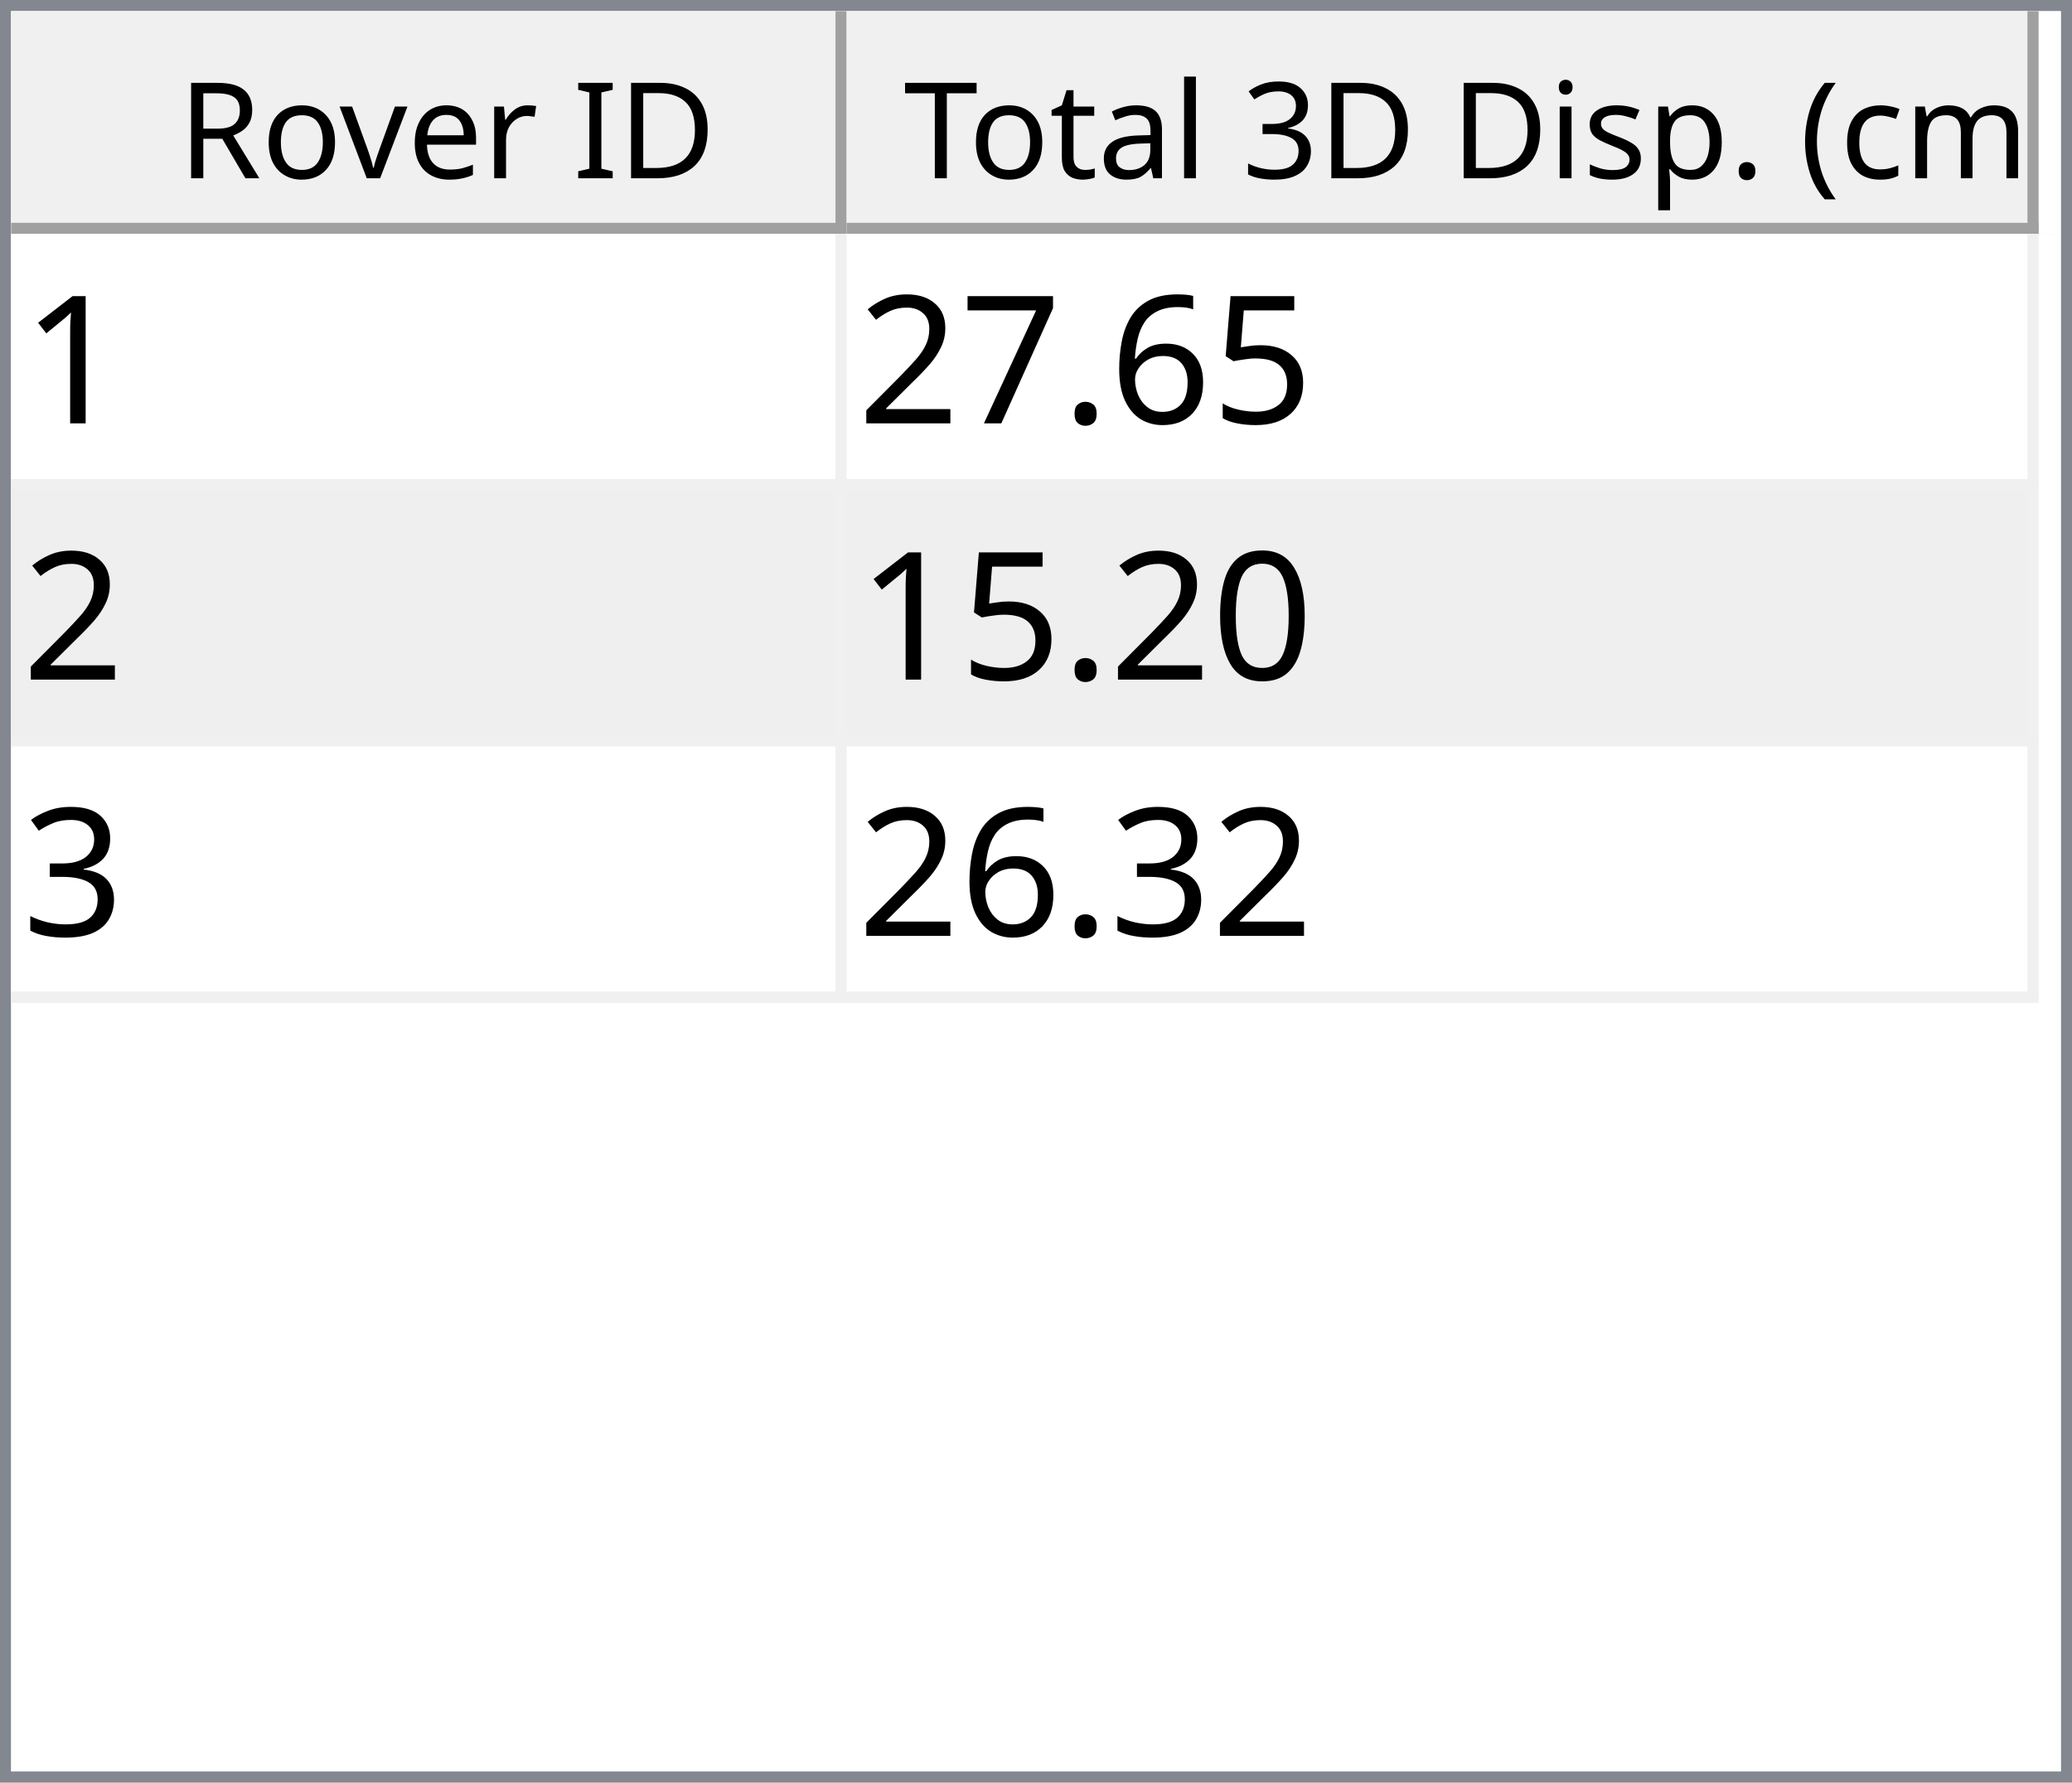
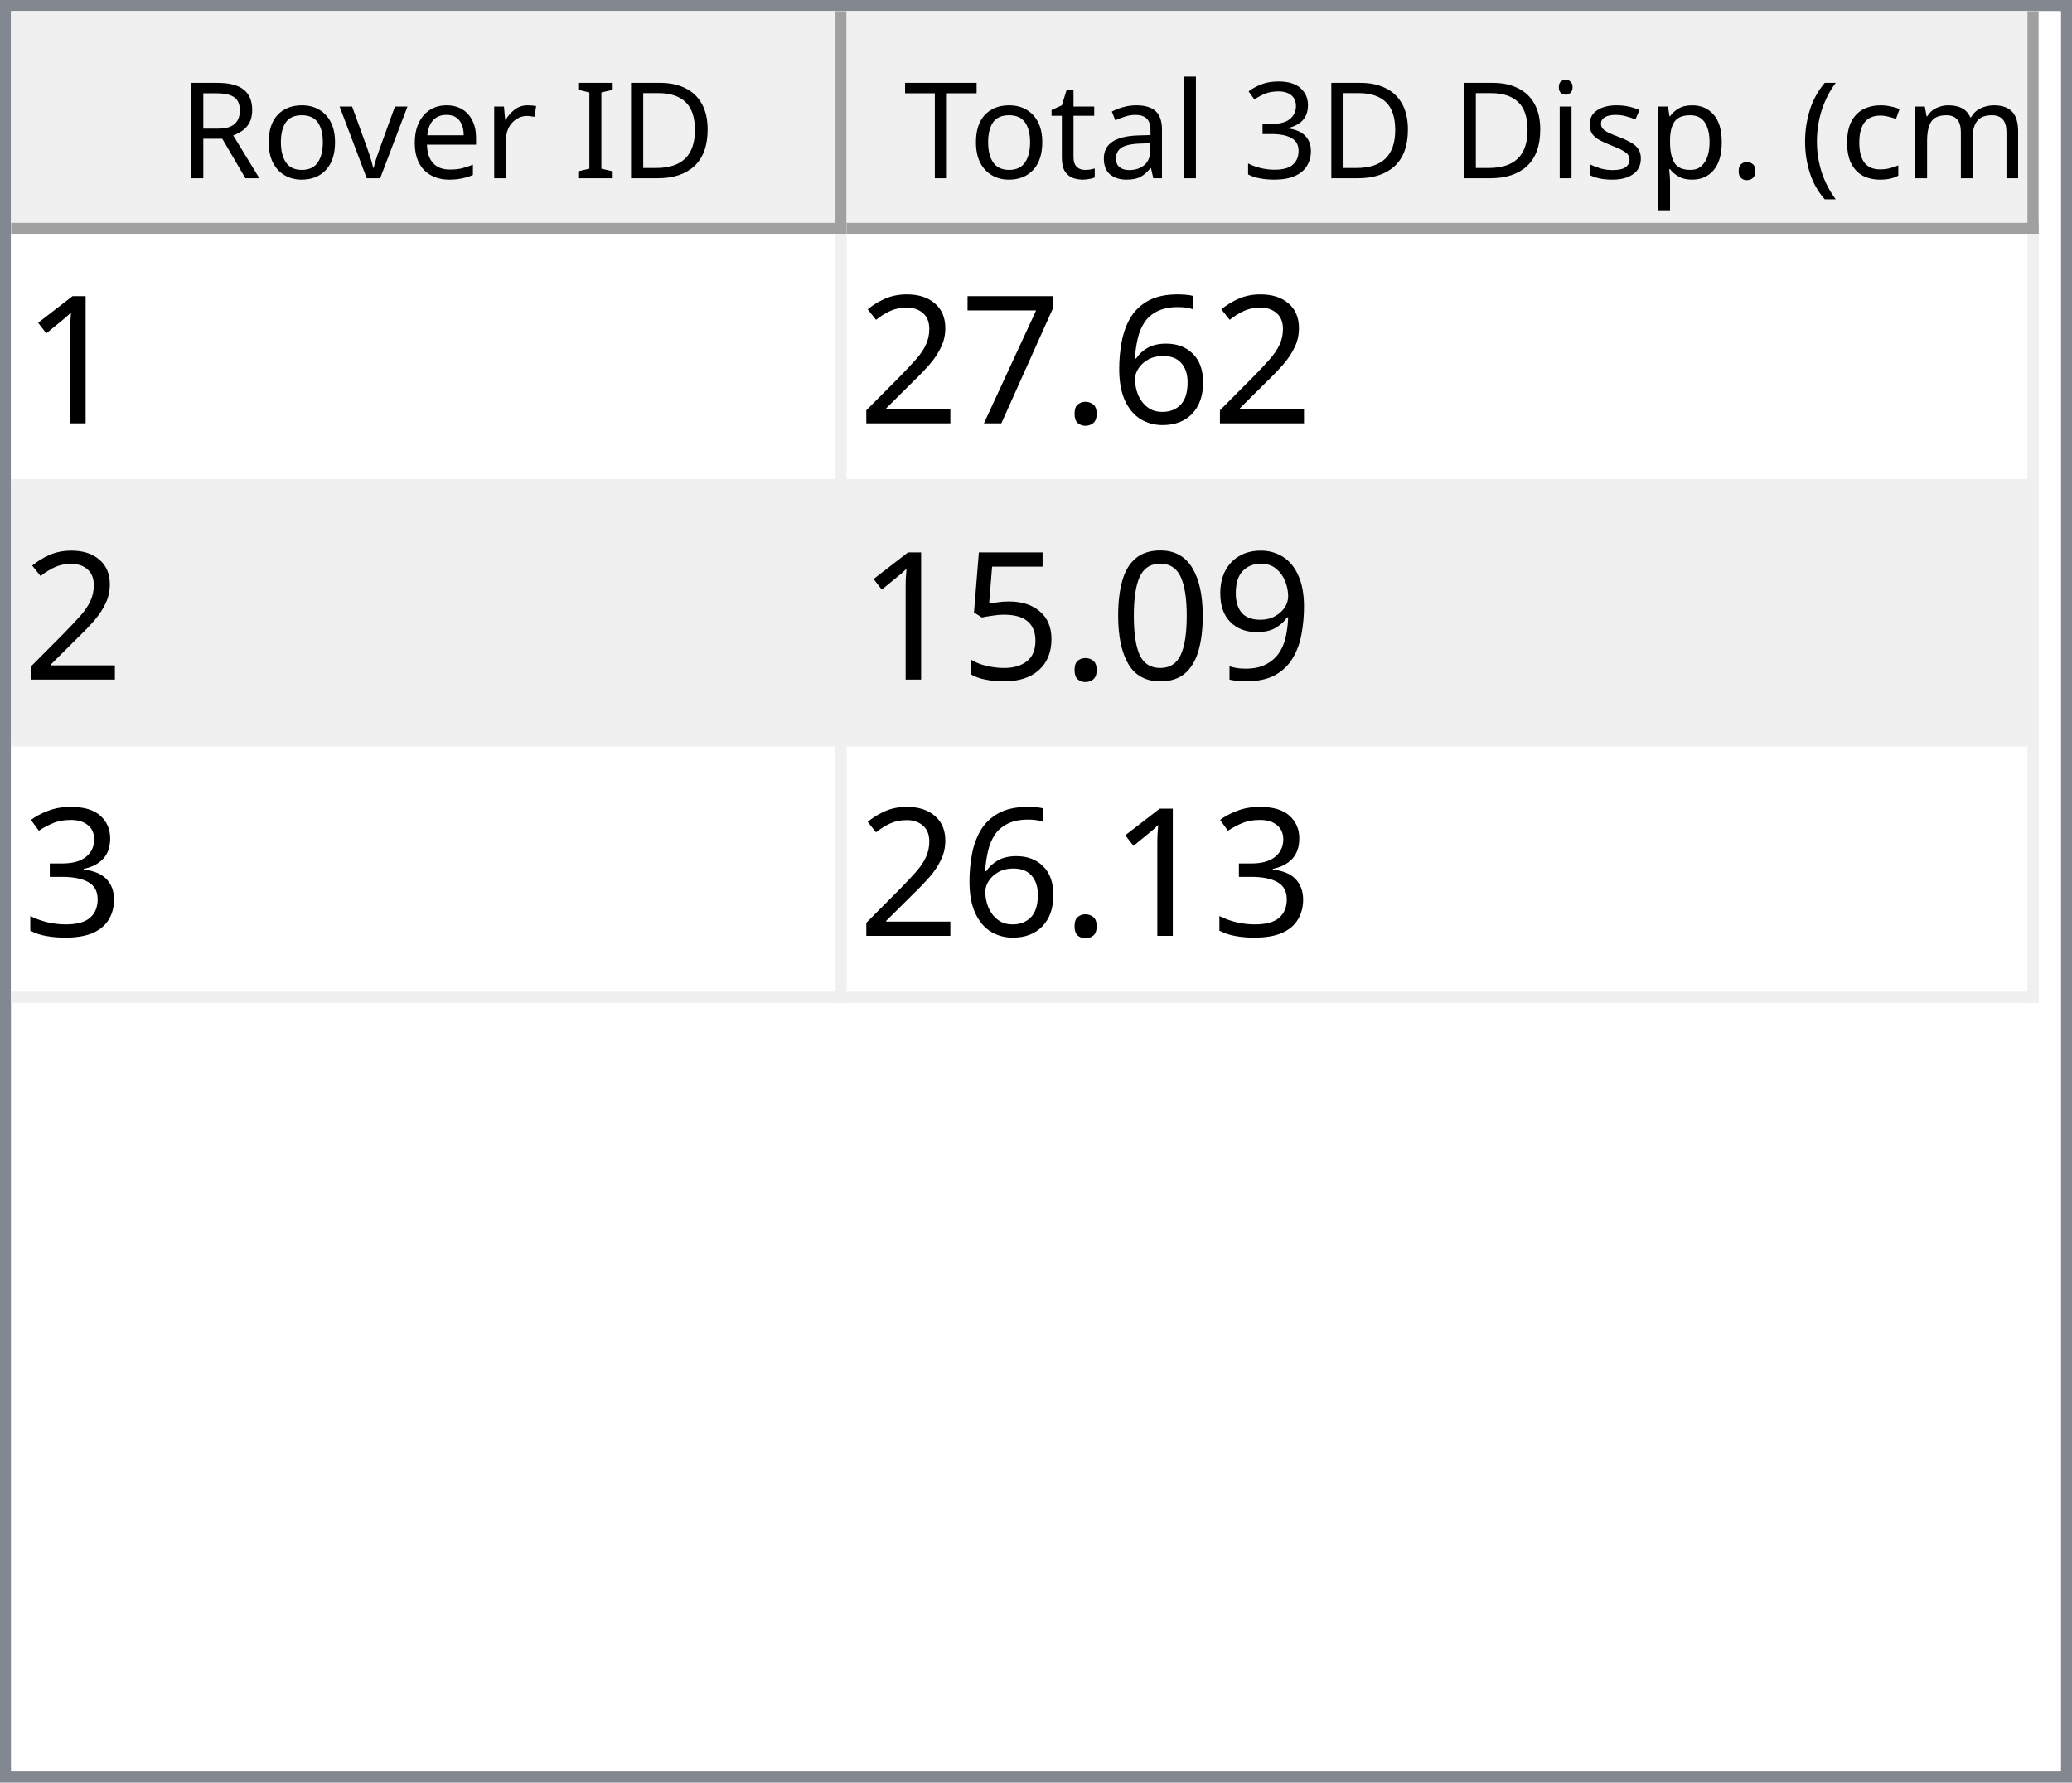
<svg xmlns="http://www.w3.org/2000/svg" style="fill-opacity:1; color-rendering:auto; color-interpolation:auto; text-rendering:auto; stroke:black; stroke-linecap:square; stroke-miterlimit:10; shape-rendering:auto; stroke-opacity:1; fill:black; stroke-dasharray:none; font-weight:normal; stroke-width:1; font-family:'Dialog'; font-style:normal; stroke-linejoin:miter; font-size:12px; stroke-dashoffset:0; image-rendering:auto;" width="186" height="160">
  <defs id="genericDefs" />
  <g>
    <defs id="defs1">
      <clipPath clipPathUnits="userSpaceOnUse" id="clipPath1">
        <path d="M0 0 L186 0 L186 160 L0 160 L0 0 Z" />
      </clipPath>
      <clipPath clipPathUnits="userSpaceOnUse" id="clipPath2">
        <path d="M0 0 L0 160 L186 160 L186 0 Z" />
      </clipPath>
      <clipPath clipPathUnits="userSpaceOnUse" id="clipPath3">
        <path d="M0 0 L0 20 L184 20 L184 0 Z" />
      </clipPath>
      <clipPath clipPathUnits="userSpaceOnUse" id="clipPath4">
        <path d="M0 0 L0 20 L75 20 L75 0 Z" />
      </clipPath>
      <clipPath clipPathUnits="userSpaceOnUse" id="clipPath5">
        <path d="M1 1 L1 19 L74 19 L74 1 Z" />
      </clipPath>
      <clipPath clipPathUnits="userSpaceOnUse" id="clipPath6">
        <path d="M0 0 L0 18 L73 18 L73 0 Z" />
      </clipPath>
      <clipPath clipPathUnits="userSpaceOnUse" id="clipPath7">
        <path d="M-0.5 -0.5 L-0.5 19.5 L74.5 19.5 L74.5 -0.5 Z" />
      </clipPath>
      <clipPath clipPathUnits="userSpaceOnUse" id="clipPath8">
        <path d="M0 0 L0 20 L107 20 L107 0 Z" />
      </clipPath>
      <clipPath clipPathUnits="userSpaceOnUse" id="clipPath9">
        <path d="M1 1 L1 19 L106 19 L106 1 Z" />
      </clipPath>
      <clipPath clipPathUnits="userSpaceOnUse" id="clipPath10">
        <path d="M0 0 L0 18 L105 18 L105 0 Z" />
      </clipPath>
      <clipPath clipPathUnits="userSpaceOnUse" id="clipPath11">
        <path d="M-0.5 -0.5 L-0.5 19.5 L106.5 19.5 L106.5 -0.5 Z" />
      </clipPath>
      <clipPath clipPathUnits="userSpaceOnUse" id="clipPath12">
        <path d="M0 0 L0 138 L184 138 L184 0 Z" />
      </clipPath>
      <clipPath clipPathUnits="userSpaceOnUse" id="clipPath13">
        <path d="M0 0 L0 69 L182 69 L182 0 Z" />
      </clipPath>
      <clipPath clipPathUnits="userSpaceOnUse" id="clipPath14">
        <path d="M-0.5 -0.5 L-0.5 68.5 L181.5 68.5 L181.5 -0.5 Z" />
      </clipPath>
      <clipPath clipPathUnits="userSpaceOnUse" id="clipPath15">
        <path d="M0 0 L0 22 L74 22 L74 0 Z" />
      </clipPath>
      <clipPath clipPathUnits="userSpaceOnUse" id="clipPath16">
        <path d="M0 0 L0 22 L106 22 L106 0 Z" />
      </clipPath>
      <font horiz-adv-x="64.551" id="font1">
        <font-face ascent="107.91" descent="25.098" units-per-em="100" style="font-style:normal; font-family:Segoe UI; font-weight:normal;" />
        <missing-glyph horiz-adv-x="64.551" d="M8.109 0 L8.109 68.266 L56.453 68.266 L56.453 0 L8.109 0 ZM15.328 7.234 L49.219 7.234 L49.219 61.031 L15.328 61.031 L15.328 7.234 Z" />
        <glyph unicode="D" horiz-adv-x="70.117" d="M9.188 0 L9.188 70.016 L28.516 70.016 Q65.531 70.016 65.531 35.891 Q65.531 19.672 55.25 9.836 Q44.969 0 27.734 0 L9.188 0 ZM17.391 62.594 L17.391 7.422 L27.828 7.422 Q41.609 7.422 49.273 14.797 Q56.938 22.172 56.938 35.688 Q56.938 62.594 28.328 62.594 L17.391 62.594 Z" />
        <glyph unicode="I" horiz-adv-x="26.611" d="M17.391 0 L9.188 0 L9.188 70.016 L17.391 70.016 L17.391 0 Z" />
        <glyph unicode=" " horiz-adv-x="27.393" d="" />
        <glyph unicode="r" horiz-adv-x="34.766" d="M34.188 41.891 Q32.078 43.5 28.125 43.5 Q23 43.5 19.555 38.672 Q16.109 33.844 16.109 25.484 L16.109 0 L8.109 0 L8.109 50 L16.109 50 L16.109 39.703 L16.312 39.703 Q18.016 44.969 21.531 47.922 Q25.047 50.875 29.391 50.875 Q32.516 50.875 34.188 50.203 L34.188 41.891 Z" />
        <glyph unicode="e" horiz-adv-x="52.295" d="M48.297 23 L12.984 23 Q13.188 14.656 17.484 10.109 Q21.781 5.562 29.297 5.562 Q37.75 5.562 44.828 11.141 L44.828 3.609 Q38.234 -1.172 27.391 -1.172 Q16.797 -1.172 10.742 5.641 Q4.688 12.453 4.688 24.812 Q4.688 36.469 11.305 43.82 Q17.922 51.172 27.734 51.172 Q37.547 51.172 42.922 44.828 Q48.297 38.484 48.297 27.203 L48.297 23 ZM40.094 29.781 Q40.047 36.719 36.75 40.578 Q33.453 44.438 27.594 44.438 Q21.922 44.438 17.969 40.383 Q14.016 36.328 13.094 29.781 L40.094 29.781 Z" />
        <glyph unicode="v" horiz-adv-x="47.9" d="M47.406 50 L27.484 0 L19.625 0 L0.688 50 L9.469 50 L22.172 13.672 Q23.578 9.672 23.922 6.688 L24.125 6.688 Q24.609 10.453 25.688 13.484 L38.969 50 L47.406 50 Z" />
        <glyph unicode="o" horiz-adv-x="58.594" d="M29 -1.172 Q17.922 -1.172 11.305 5.836 Q4.688 12.844 4.688 24.422 Q4.688 37.016 11.57 44.094 Q18.453 51.172 30.172 51.172 Q41.359 51.172 47.633 44.289 Q53.906 37.406 53.906 25.203 Q53.906 13.234 47.141 6.031 Q40.375 -1.172 29 -1.172 ZM29.594 44.438 Q21.875 44.438 17.383 39.188 Q12.891 33.938 12.891 24.703 Q12.891 15.828 17.43 10.695 Q21.969 5.562 29.594 5.562 Q37.359 5.562 41.531 10.594 Q45.703 15.625 45.703 24.906 Q45.703 34.281 41.531 39.359 Q37.359 44.438 29.594 44.438 Z" />
        <glyph unicode="R" horiz-adv-x="59.814" d="M59.375 0 L49.609 0 L37.891 19.625 Q36.281 22.359 34.766 24.289 Q33.25 26.219 31.664 27.438 Q30.078 28.656 28.25 29.219 Q26.422 29.781 24.125 29.781 L17.391 29.781 L17.391 0 L9.188 0 L9.188 70.016 L30.078 70.016 Q34.672 70.016 38.555 68.867 Q42.438 67.719 45.289 65.375 Q48.141 63.031 49.758 59.547 Q51.375 56.062 51.375 51.375 Q51.375 47.703 50.273 44.656 Q49.172 41.609 47.148 39.211 Q45.125 36.812 42.266 35.133 Q39.406 33.453 35.844 32.516 L35.844 32.328 Q37.594 31.547 38.891 30.547 Q40.188 29.547 41.359 28.18 Q42.531 26.812 43.68 25.078 Q44.828 23.344 46.234 21.047 L59.375 0 ZM17.391 62.594 L17.391 37.203 L28.516 37.203 Q31.594 37.203 34.203 38.133 Q36.812 39.062 38.719 40.797 Q40.625 42.531 41.703 45.047 Q42.781 47.562 42.781 50.688 Q42.781 56.297 39.141 59.445 Q35.5 62.594 28.609 62.594 L17.391 62.594 Z" />
        <glyph unicode=")" horiz-adv-x="30.176" d="M8.297 -15.922 L1.172 -15.922 Q16.406 2.344 16.406 26.812 Q16.406 51.469 1.078 70.016 L8.297 70.016 Q23.531 52.156 23.531 26.703 Q23.531 1.375 8.297 -15.922 Z" />
        <glyph unicode="m" horiz-adv-x="86.133" d="M79.109 0 L71.094 0 L71.094 28.719 Q71.094 37.016 68.531 40.727 Q65.969 44.438 59.906 44.438 Q54.781 44.438 51.195 39.75 Q47.609 35.062 47.609 28.516 L47.609 0 L39.594 0 L39.594 29.688 Q39.594 44.438 28.219 44.438 Q22.953 44.438 19.531 40.016 Q16.109 35.594 16.109 28.516 L16.109 0 L8.109 0 L8.109 50 L16.109 50 L16.109 42.094 L16.312 42.094 Q21.625 51.172 31.844 51.172 Q36.969 51.172 40.773 48.312 Q44.578 45.453 46 40.828 Q51.562 51.172 62.594 51.172 Q79.109 51.172 79.109 30.812 L79.109 0 Z" />
        <glyph unicode="c" horiz-adv-x="46.191" d="M42.188 2.297 Q36.422 -1.172 28.516 -1.172 Q17.828 -1.172 11.258 5.789 Q4.688 12.75 4.688 23.828 Q4.688 36.188 11.766 43.68 Q18.844 51.172 30.672 51.172 Q37.25 51.172 42.281 48.734 L42.281 40.531 Q36.719 44.438 30.375 44.438 Q22.703 44.438 17.797 38.945 Q12.891 33.453 12.891 24.516 Q12.891 15.719 17.508 10.641 Q22.125 5.562 29.891 5.562 Q36.422 5.562 42.188 9.906 L42.188 2.297 Z" />
        <glyph unicode="(" horiz-adv-x="30.176" d="M29.109 -15.922 L21.969 -15.922 Q6.844 1.375 6.844 26.703 Q6.844 52.156 21.969 70.016 L29.203 70.016 Q13.875 51.469 13.875 26.812 Q13.875 2.344 29.109 -15.922 Z" />
        <glyph unicode="." horiz-adv-x="21.68" d="M10.891 -1.078 Q8.641 -1.078 7.055 0.539 Q5.469 2.156 5.469 4.391 Q5.469 6.641 7.055 8.273 Q8.641 9.906 10.891 9.906 Q13.188 9.906 14.797 8.273 Q16.406 6.641 16.406 4.391 Q16.406 2.156 14.797 0.539 Q13.188 -1.078 10.891 -1.078 Z" />
        <glyph unicode="p" horiz-adv-x="58.789" d="M16.312 7.234 L16.109 7.234 L16.109 -23 L8.109 -23 L8.109 50 L16.109 50 L16.109 41.219 L16.312 41.219 Q22.219 51.172 33.594 51.172 Q43.266 51.172 48.688 44.461 Q54.109 37.75 54.109 26.469 Q54.109 13.922 48 6.375 Q41.891 -1.172 31.297 -1.172 Q21.578 -1.172 16.312 7.234 ZM16.109 27.391 L16.109 20.406 Q16.109 14.203 20.141 9.883 Q24.172 5.562 30.375 5.562 Q37.641 5.562 41.773 11.133 Q45.906 16.703 45.906 26.609 Q45.906 34.969 42.047 39.703 Q38.188 44.438 31.594 44.438 Q24.609 44.438 20.359 39.578 Q16.109 34.719 16.109 27.391 Z" />
        <glyph unicode="s" horiz-adv-x="42.432" d="M5.078 1.812 L5.078 10.406 Q11.625 5.562 19.484 5.562 Q30.031 5.562 30.031 12.594 Q30.031 14.594 29.125 15.992 Q28.219 17.391 26.68 18.461 Q25.141 19.531 23.07 20.383 Q21 21.234 18.609 22.172 Q15.281 23.484 12.766 24.828 Q10.25 26.172 8.57 27.859 Q6.891 29.547 6.031 31.695 Q5.172 33.844 5.172 36.719 Q5.172 40.234 6.789 42.945 Q8.406 45.656 11.086 47.484 Q13.766 49.312 17.211 50.242 Q20.656 51.172 24.312 51.172 Q30.812 51.172 35.938 48.922 L35.938 40.828 Q30.422 44.438 23.25 44.438 Q21 44.438 19.195 43.922 Q17.391 43.406 16.094 42.477 Q14.797 41.547 14.086 40.258 Q13.375 38.969 13.375 37.406 Q13.375 35.453 14.086 34.133 Q14.797 32.812 16.164 31.789 Q17.531 30.766 19.484 29.938 Q21.438 29.109 23.922 28.125 Q27.25 26.859 29.883 25.516 Q32.516 24.172 34.375 22.484 Q36.234 20.797 37.234 18.602 Q38.234 16.406 38.234 13.375 Q38.234 9.672 36.602 6.938 Q34.969 4.203 32.234 2.398 Q29.5 0.594 25.93 -0.289 Q22.359 -1.172 18.453 -1.172 Q10.75 -1.172 5.078 1.812 Z" />
        <glyph unicode="i" horiz-adv-x="24.219" d="M12.203 62.703 Q10.062 62.703 8.547 64.164 Q7.031 65.625 7.031 67.875 Q7.031 70.125 8.547 71.609 Q10.062 73.094 12.203 73.094 Q14.406 73.094 15.945 71.609 Q17.484 70.125 17.484 67.875 Q17.484 65.719 15.945 64.211 Q14.406 62.703 12.203 62.703 ZM16.109 0 L8.109 0 L8.109 50 L16.109 50 L16.109 0 Z" />
        <glyph unicode="3" horiz-adv-x="53.906" d="M46.531 19.828 Q46.531 15.094 44.75 11.211 Q42.969 7.328 39.719 4.57 Q36.469 1.812 31.93 0.297 Q27.391 -1.219 21.922 -1.219 Q11.922 -1.219 6 2.594 L6 11.188 Q13.094 5.609 22.219 5.609 Q25.875 5.609 28.828 6.539 Q31.781 7.469 33.906 9.227 Q36.031 10.984 37.18 13.477 Q38.328 15.969 38.328 19.094 Q38.328 32.812 18.797 32.812 L12.984 32.812 L12.984 39.594 L18.5 39.594 Q35.797 39.594 35.797 52.484 Q35.797 64.406 22.609 64.406 Q15.188 64.406 8.688 59.422 L8.688 67.188 Q15.375 71.188 24.609 71.188 Q29 71.188 32.57 69.969 Q36.141 68.75 38.68 66.555 Q41.219 64.359 42.609 61.281 Q44 58.203 44 54.5 Q44 40.672 30.031 36.719 L30.031 36.531 Q33.594 36.141 36.625 34.797 Q39.656 33.453 41.852 31.305 Q44.047 29.156 45.289 26.25 Q46.531 23.344 46.531 19.828 Z" />
        <glyph unicode="l" horiz-adv-x="24.219" d="M16.109 0 L8.109 0 L8.109 74.031 L16.109 74.031 L16.109 0 Z" />
        <glyph unicode="a" horiz-adv-x="50.879" d="M43.891 0 L35.891 0 L35.891 7.812 L35.688 7.812 Q30.469 -1.172 20.312 -1.172 Q12.844 -1.172 8.617 2.781 Q4.391 6.734 4.391 13.281 Q4.391 27.297 20.906 29.594 L35.891 31.688 Q35.891 44.438 25.594 44.438 Q16.547 44.438 9.281 38.281 L9.281 46.484 Q16.656 51.172 26.266 51.172 Q43.891 51.172 43.891 32.516 L43.891 0 ZM35.891 25.297 L23.828 23.641 Q18.266 22.859 15.43 20.875 Q12.594 18.891 12.594 13.875 Q12.594 10.203 15.211 7.883 Q17.828 5.562 22.172 5.562 Q28.125 5.562 32.008 9.742 Q35.891 13.922 35.891 20.312 L35.891 25.297 Z" />
        <glyph unicode="t" horiz-adv-x="33.887" d="M31.297 0.484 Q28.469 -1.078 23.828 -1.078 Q10.688 -1.078 10.688 13.578 L10.688 43.172 L2.094 43.172 L2.094 50 L10.688 50 L10.688 62.203 L18.703 64.797 L18.703 50 L31.297 50 L31.297 43.172 L18.703 43.172 L18.703 14.984 Q18.703 9.969 20.414 7.82 Q22.125 5.672 26.078 5.672 Q29.109 5.672 31.297 7.328 L31.297 0.484 Z" />
        <glyph unicode="T" horiz-adv-x="52.393" d="M50.594 62.594 L30.375 62.594 L30.375 0 L22.172 0 L22.172 62.594 L2 62.594 L2 70.016 L50.594 70.016 L50.594 62.594 Z" />
      </font>
      <font horiz-adv-x="75.0" id="font2">
        <font-face ascent="100.537" descent="21.973" units-per-em="100" style="font-style:normal; font-family:sans-serif; font-weight:normal;" />
        <missing-glyph horiz-adv-x="75.0" d="M12.5 0 L12.5 62.5 L62.5 62.5 L62.5 0 L12.5 0 ZM14.062 1.562 L60.938 1.562 L60.938 60.938 L14.062 60.938 L14.062 1.562 Z" />
        <glyph unicode="1" horiz-adv-x="55.615" d="M37.25 0 L28.469 0 L28.469 56 Q25.297 52.984 20.141 49.953 Q14.984 46.922 10.891 45.406 L10.891 53.906 Q18.266 57.375 23.781 62.305 Q29.297 67.234 31.594 71.875 L37.25 71.875 L37.25 0 Z" />
-         <glyph unicode="5" horiz-adv-x="55.615" d="M4.156 18.75 L13.375 19.531 Q14.406 12.797 18.141 9.398 Q21.875 6 27.156 6 Q33.5 6 37.891 10.789 Q42.281 15.578 42.281 23.484 Q42.281 31 38.062 35.352 Q33.844 39.703 27 39.703 Q22.75 39.703 19.336 37.773 Q15.922 35.844 13.969 32.766 L5.719 33.844 L12.641 70.609 L48.25 70.609 L48.25 62.203 L19.672 62.203 L15.828 42.969 Q22.266 47.469 29.344 47.469 Q38.719 47.469 45.164 40.969 Q51.609 34.469 51.609 24.266 Q51.609 14.547 45.953 7.469 Q39.062 -1.219 27.156 -1.219 Q17.391 -1.219 11.211 4.25 Q5.031 9.719 4.156 18.75 Z" />
        <glyph unicode="6" horiz-adv-x="55.615" d="M49.75 54.047 L41.016 53.375 Q39.844 58.547 37.703 60.891 Q34.125 64.656 28.906 64.656 Q24.703 64.656 21.531 62.312 Q17.391 59.281 14.992 53.469 Q12.594 47.656 12.5 36.922 Q15.672 41.75 20.266 44.094 Q24.859 46.438 29.891 46.438 Q38.672 46.438 44.852 39.969 Q51.031 33.5 51.031 23.25 Q51.031 16.5 48.125 10.719 Q45.219 4.938 40.141 1.859 Q35.062 -1.219 28.609 -1.219 Q17.625 -1.219 10.695 6.859 Q3.766 14.938 3.766 33.5 Q3.766 54.25 11.422 63.672 Q18.109 71.875 29.438 71.875 Q37.891 71.875 43.289 67.141 Q48.688 62.406 49.75 54.047 ZM13.875 23.188 Q13.875 18.656 15.797 14.508 Q17.719 10.359 21.188 8.18 Q24.656 6 28.469 6 Q34.031 6 38.039 10.492 Q42.047 14.984 42.047 22.703 Q42.047 30.125 38.086 34.398 Q34.125 38.672 28.125 38.672 Q22.172 38.672 18.023 34.398 Q13.875 30.125 13.875 23.188 Z" />
        <glyph unicode="." horiz-adv-x="27.783" d="M9.078 0 L9.078 10.016 L19.094 10.016 L19.094 0 L9.078 0 Z" />
        <glyph unicode="7" horiz-adv-x="55.615" d="M4.734 62.203 L4.734 70.656 L51.078 70.656 L51.078 63.812 Q44.234 56.547 37.523 44.484 Q30.812 32.422 27.156 19.672 Q24.516 10.688 23.781 0 L14.75 0 Q14.891 8.453 18.062 20.414 Q21.234 32.375 27.172 43.484 Q33.109 54.594 39.797 62.203 L4.734 62.203 Z" />
        <glyph unicode="2" horiz-adv-x="55.615" d="M50.344 8.453 L50.344 0 L3.031 0 Q2.938 3.172 4.047 6.109 Q5.859 10.938 9.836 15.625 Q13.812 20.312 21.344 26.469 Q33.016 36.031 37.117 41.625 Q41.219 47.219 41.219 52.203 Q41.219 57.422 37.477 61.008 Q33.734 64.594 27.734 64.594 Q21.391 64.594 17.578 60.789 Q13.766 56.984 13.719 50.25 L4.688 51.172 Q5.609 61.281 11.664 66.578 Q17.719 71.875 27.938 71.875 Q38.234 71.875 44.242 66.164 Q50.25 60.453 50.25 52 Q50.25 47.703 48.492 43.555 Q46.734 39.406 42.656 34.812 Q38.578 30.219 29.109 22.219 Q21.188 15.578 18.945 13.211 Q16.703 10.844 15.234 8.453 L50.344 8.453 Z" />
+         <glyph unicode="9" horiz-adv-x="55.615" d="M5.469 16.547 L13.922 17.328 Q14.984 11.375 18.016 8.688 Q21.047 6 25.781 6 Q29.828 6 32.883 7.859 Q35.938 9.719 37.891 12.82 Q39.844 15.922 41.164 21.195 Q42.484 26.469 42.484 31.938 Q42.484 32.516 42.438 33.688 Q39.797 29.5 35.234 26.883 Q30.672 24.266 25.344 24.266 Q16.453 24.266 10.305 30.711 Q4.156 37.156 4.156 47.703 Q4.156 58.594 10.578 65.234 Q17 71.875 26.656 71.875 Q33.641 71.875 39.43 68.117 Q45.219 64.359 48.219 57.398 Q51.219 50.438 51.219 37.25 Q51.219 23.531 48.242 15.406 Q45.266 7.281 39.383 3.031 Q33.5 -1.219 25.594 -1.219 Q17.188 -1.219 11.867 3.445 Q6.547 8.109 5.469 16.547 ZM41.453 48.141 Q41.453 55.719 37.43 60.156 Q33.406 64.594 27.734 64.594 Q21.875 64.594 17.531 59.812 Q13.188 55.031 13.188 47.406 Q13.188 40.578 17.312 36.305 Q21.438 32.031 27.484 32.031 Q33.594 32.031 37.523 36.305 Q41.453 40.578 41.453 48.141 Z" />
        <glyph unicode="0" horiz-adv-x="55.615" d="M4.156 35.297 Q4.156 48 6.766 55.742 Q9.375 63.484 14.523 67.68 Q19.672 71.875 27.484 71.875 Q33.25 71.875 37.594 69.555 Q41.938 67.234 44.773 62.867 Q47.609 58.5 49.219 52.227 Q50.828 45.953 50.828 35.297 Q50.828 22.703 48.242 14.969 Q45.656 7.234 40.508 3.008 Q35.359 -1.219 27.484 -1.219 Q17.141 -1.219 11.234 6.203 Q4.156 15.141 4.156 35.297 ZM13.188 35.297 Q13.188 17.672 17.312 11.836 Q21.438 6 27.484 6 Q33.547 6 37.672 11.859 Q41.797 17.719 41.797 35.297 Q41.797 52.984 37.672 58.789 Q33.547 64.594 27.391 64.594 Q21.344 64.594 17.719 59.469 Q13.188 52.938 13.188 35.297 Z" />
+         <glyph unicode="5" horiz-adv-x="55.615" d="M4.156 18.75 L13.375 19.531 Q14.406 12.797 18.141 9.398 Q21.875 6 27.156 6 Q33.5 6 37.891 10.789 Q42.281 15.578 42.281 23.484 Q42.281 31 38.062 35.352 Q33.844 39.703 27 39.703 Q22.75 39.703 19.336 37.773 Q15.922 35.844 13.969 32.766 L5.719 33.844 L12.641 70.609 L48.25 70.609 L48.25 62.203 L19.672 62.203 L15.828 42.969 Q22.266 47.469 29.344 47.469 Q38.719 47.469 45.164 40.969 Q51.609 34.469 51.609 24.266 Q51.609 14.547 45.953 7.469 Q39.062 -1.219 27.156 -1.219 Q17.391 -1.219 11.211 4.25 Q5.031 9.719 4.156 18.75 Z" />
        <glyph unicode="3" horiz-adv-x="55.615" d="M4.203 18.891 L12.984 20.062 Q14.5 12.594 18.141 9.297 Q21.781 6 27 6 Q33.203 6 37.477 10.297 Q41.75 14.594 41.75 20.953 Q41.75 27 37.797 30.93 Q33.844 34.859 27.734 34.859 Q25.25 34.859 21.531 33.891 L22.516 41.609 Q23.391 41.5 23.922 41.5 Q29.547 41.5 34.039 44.43 Q38.531 47.359 38.531 53.469 Q38.531 58.297 35.258 61.477 Q31.984 64.656 26.812 64.656 Q21.688 64.656 18.266 61.43 Q14.844 58.203 13.875 51.766 L5.078 53.328 Q6.688 62.156 12.398 67.016 Q18.109 71.875 26.609 71.875 Q32.469 71.875 37.398 69.359 Q42.328 66.844 44.945 62.5 Q47.562 58.156 47.562 53.266 Q47.562 48.641 45.07 44.828 Q42.578 41.016 37.703 38.766 Q44.047 37.312 47.562 32.695 Q51.078 28.078 51.078 21.141 Q51.078 11.766 44.242 5.25 Q37.406 -1.266 26.953 -1.266 Q17.531 -1.266 11.305 4.352 Q5.078 9.969 4.203 18.891 Z" />
      </font>
    </defs>
    <g style="fill:white; stroke:white;">
      <rect x="0" y="0" width="186" style="clip-path:url(#clipPath1); stroke:none;" height="160" />
    </g>
    <g style="fill:white; text-rendering:optimizeSpeed; color-rendering:optimizeSpeed; image-rendering:optimizeSpeed; shape-rendering:crispEdges; stroke:white; color-interpolation:sRGB;">
      <rect x="0" width="186" height="160" y="0" style="stroke:none;" />
      <path style="stroke:none;" d="M0 160 L186 160 L186 0 L0 0 Z" />
    </g>
    <g style="fill:rgb(240,240,240); font-family:'Segoe UI'; stroke:rgb(240,240,240);">
      <rect x="0" y="0" width="186" style="clip-path:url(#clipPath2); stroke:none;" height="160" />
    </g>
    <g style="fill:rgb(130,135,144); font-family:'Segoe UI'; stroke:rgb(130,135,144);">
      <path d="M0 0 L186 0 L186 160 L0 160 L0 0 ZM1 1 L185 1 L185 159 L1 159 L1 1 Z" style="fill-rule:evenodd; clip-path:url(#clipPath2); stroke:none;" />
    </g>
    <g style="fill:white; font-family:'Segoe UI'; stroke:white;" transform="translate(1,1)">
      <rect x="0" y="0" width="184" style="clip-path:url(#clipPath3); stroke:none;" height="20" />
    </g>
    <g style="fill:rgb(240,240,240); font-family:'Segoe UI'; stroke:rgb(240,240,240);" transform="translate(1,1)">
      <rect x="0" y="0" width="75" style="clip-path:url(#clipPath4); stroke:none;" height="20" />
    </g>
    <g style="font-family:'Segoe UI';" transform="translate(2,2)">
      <text x="14" xml:space="preserve" y="14" style="clip-path:url(#clipPath6); stroke:none;">Rover ID</text>
    </g>
    <g style="fill:rgb(160,160,160); font-family:'Segoe UI'; stroke:rgb(160,160,160); stroke-linejoin:bevel;" transform="translate(1.5,1.5)">
      <line x1="74" x2="74" y1="0" style="fill:none; clip-path:url(#clipPath7);" y2="19" />
    </g>
    <g style="fill:rgb(160,160,160); font-family:'Segoe UI'; stroke:rgb(160,160,160); stroke-linejoin:bevel;" transform="matrix(1,0,0,1,1,1) translate(0.5,0.5)">
      <line x1="0" x2="74" y1="19" style="fill:none; clip-path:url(#clipPath7);" y2="19" />
    </g>
    <g style="fill:rgb(240,240,240); font-family:'Segoe UI'; stroke:rgb(240,240,240);" transform="translate(76,1)">
      <rect x="0" y="0" width="107" style="clip-path:url(#clipPath8); stroke:none;" height="20" />
    </g>
    <g style="font-family:'Segoe UI';" transform="translate(77,2)">
      <text x="1" xml:space="preserve" y="14" style="clip-path:url(#clipPath10); stroke:none;"> Total 3D Disp. (cm)</text>
    </g>
    <g style="fill:rgb(160,160,160); font-family:'Segoe UI'; stroke:rgb(160,160,160); stroke-linejoin:bevel;" transform="translate(76.5,1.5)">
      <line x1="106" x2="106" y1="0" style="fill:none; clip-path:url(#clipPath11);" y2="19" />
    </g>
    <g style="fill:rgb(160,160,160); font-family:'Segoe UI'; stroke:rgb(160,160,160); stroke-linejoin:bevel;" transform="matrix(1,0,0,1,76,1) translate(0.5,0.5)">
      <line x1="0" x2="106" y1="19" style="fill:none; clip-path:url(#clipPath11);" y2="19" />
    </g>
    <g style="fill:white; font-family:'Segoe UI'; stroke:white;" transform="translate(1,21)">
      <rect x="0" y="0" width="184" style="clip-path:url(#clipPath12); stroke:none;" height="138" />
    </g>
    <g style="fill:rgb(240,240,240); font-size:16px; font-family:sans-serif; stroke:rgb(240,240,240);" transform="translate(1,21)">
      <rect x="0" y="0" width="182" style="clip-path:url(#clipPath13); stroke:none;" height="69" />
      <line transform="translate(0.5,0.5)" x1="0" x2="181" y1="22" style="clip-path:url(#clipPath14); fill:none; stroke-linejoin:bevel;" y2="22" />
    </g>
    <g transform="matrix(1,0,0,1,1,21) translate(0.5,0.5)" style="fill:rgb(240,240,240); font-size:16px; font-family:sans-serif; stroke:rgb(240,240,240); stroke-linejoin:bevel;">
      <line x1="0" x2="181" y1="45" style="fill:none; clip-path:url(#clipPath14);" y2="45" />
    </g>
    <g transform="matrix(1,0,0,1,1,21) translate(0.5,0.5)" style="fill:rgb(240,240,240); font-size:16px; font-family:sans-serif; stroke:rgb(240,240,240); stroke-linejoin:bevel;">
      <line x1="0" x2="181" y1="68" style="fill:none; clip-path:url(#clipPath14);" y2="68" />
    </g>
    <g transform="matrix(1,0,0,1,1,21) translate(0.5,0.5)" style="fill:rgb(240,240,240); font-size:16px; font-family:sans-serif; stroke:rgb(240,240,240); stroke-linejoin:bevel;">
      <line x1="74" x2="74" y1="0" style="fill:none; clip-path:url(#clipPath14);" y2="68" />
    </g>
    <g transform="matrix(1,0,0,1,1,21) translate(0.5,0.5)" style="fill:rgb(240,240,240); font-size:16px; font-family:sans-serif; stroke:rgb(240,240,240); stroke-linejoin:bevel;">
      <line x1="181" x2="181" y1="0" style="fill:none; clip-path:url(#clipPath14);" y2="68" />
    </g>
    <g style="fill:white; font-size:16px; font-family:sans-serif; stroke:white;" transform="matrix(1,0,0,1,1,21)">
      <rect x="0" y="0" width="74" style="clip-path:url(#clipPath15); stroke:none;" height="22" />
      <text x="1" y="17" style="fill:black; clip-path:url(#clipPath15); stroke:none;" xml:space="preserve">1</text>
    </g>
    <g style="fill:white; font-size:16px; font-family:sans-serif; stroke:white;" transform="matrix(1,0,0,1,1,21) translate(75,0)">
      <rect x="0" y="0" width="106" style="clip-path:url(#clipPath16); stroke:none;" height="22" />
-       <text x="1" y="17" style="fill:black; clip-path:url(#clipPath16); stroke:none;" xml:space="preserve">27.65</text>
+       <text x="1" y="17" style="fill:black; clip-path:url(#clipPath16); stroke:none;" xml:space="preserve">27.62</text>
    </g>
    <g style="fill:rgb(239,239,239); font-size:16px; font-family:sans-serif; stroke:rgb(239,239,239);" transform="matrix(1,0,0,1,1,21) translate(0,23)">
      <rect x="0" y="0" width="74" style="clip-path:url(#clipPath15); stroke:none;" height="22" />
      <text x="1" y="17" style="fill:black; clip-path:url(#clipPath15); stroke:none;" xml:space="preserve">2</text>
    </g>
    <g style="fill:rgb(239,239,239); font-size:16px; font-family:sans-serif; stroke:rgb(239,239,239);" transform="matrix(1,0,0,1,1,21) translate(75,23)">
      <rect x="0" y="0" width="106" style="clip-path:url(#clipPath16); stroke:none;" height="22" />
-       <text x="1" y="17" style="fill:black; clip-path:url(#clipPath16); stroke:none;" xml:space="preserve">15.20</text>
+       <text x="1" y="17" style="fill:black; clip-path:url(#clipPath16); stroke:none;" xml:space="preserve">15.09</text>
    </g>
    <g style="fill:white; font-size:16px; font-family:sans-serif; stroke:white;" transform="matrix(1,0,0,1,1,21) translate(0,46)">
      <rect x="0" y="0" width="74" style="clip-path:url(#clipPath15); stroke:none;" height="22" />
      <text x="1" y="17" style="fill:black; clip-path:url(#clipPath15); stroke:none;" xml:space="preserve">3</text>
    </g>
    <g style="fill:white; font-size:16px; font-family:sans-serif; stroke:white;" transform="matrix(1,0,0,1,1,21) translate(75,46)">
      <rect x="0" y="0" width="106" style="clip-path:url(#clipPath16); stroke:none;" height="22" />
-       <text x="1" y="17" style="fill:black; clip-path:url(#clipPath16); stroke:none;" xml:space="preserve">26.32</text>
+       <text x="1" y="17" style="fill:black; clip-path:url(#clipPath16); stroke:none;" xml:space="preserve">26.13</text>
    </g>
  </g>
</svg>
